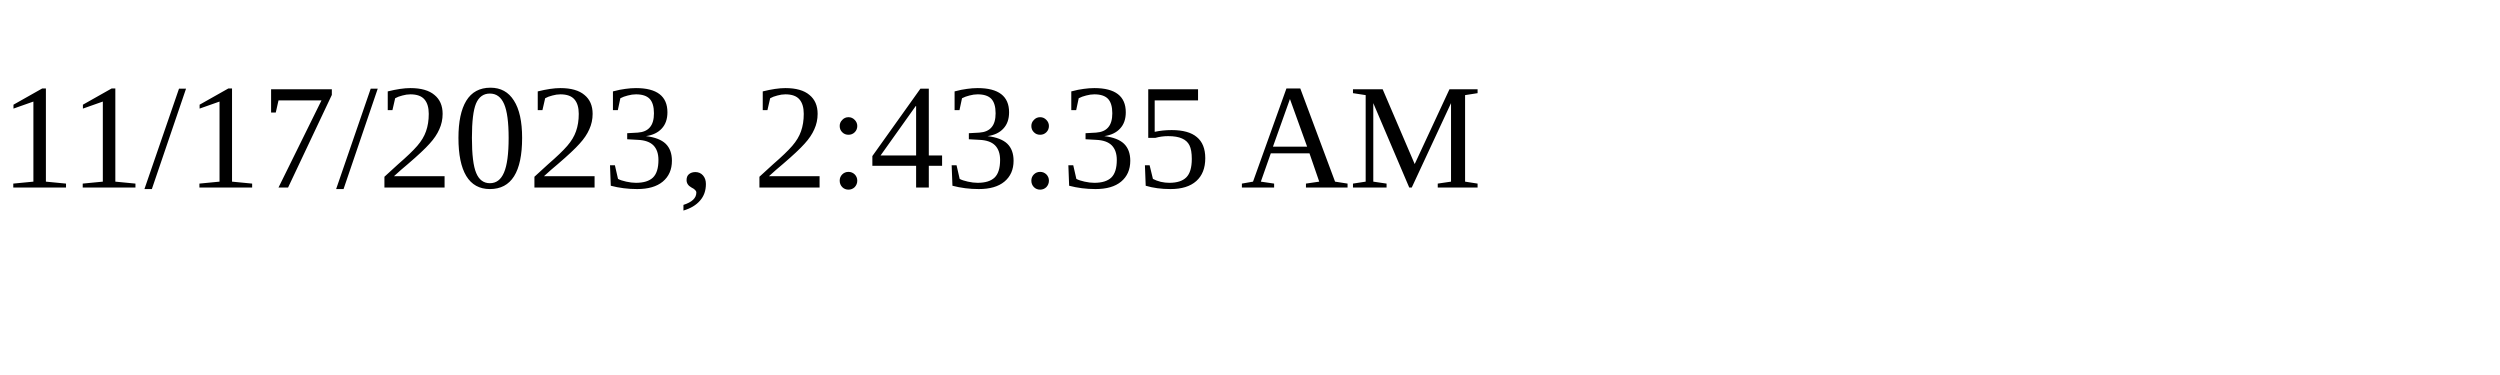
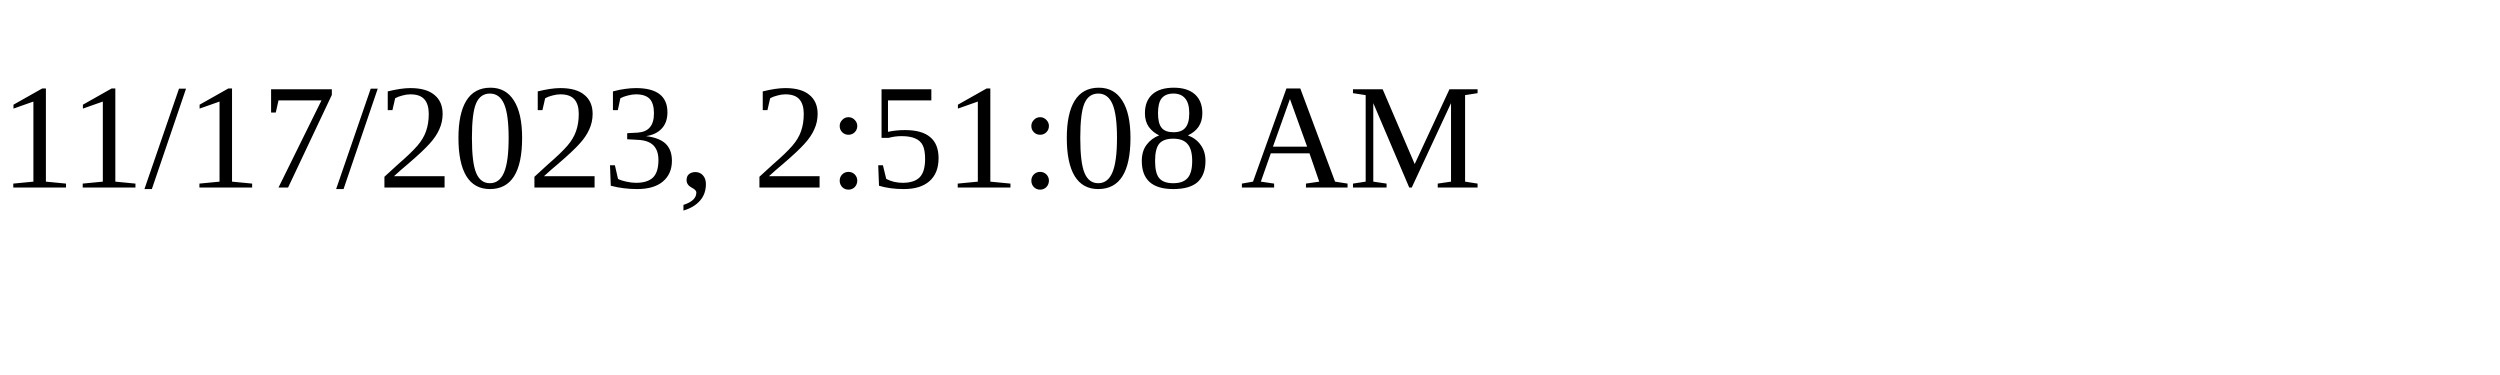
<svg xmlns="http://www.w3.org/2000/svg" height="30" width="200">
-   <text x="0" y="15">11/17/2023, 2:43:35 AM</text>
+   <text x="0" y="15">11/17/2023, 2:51:08 AM</text>
</svg>
